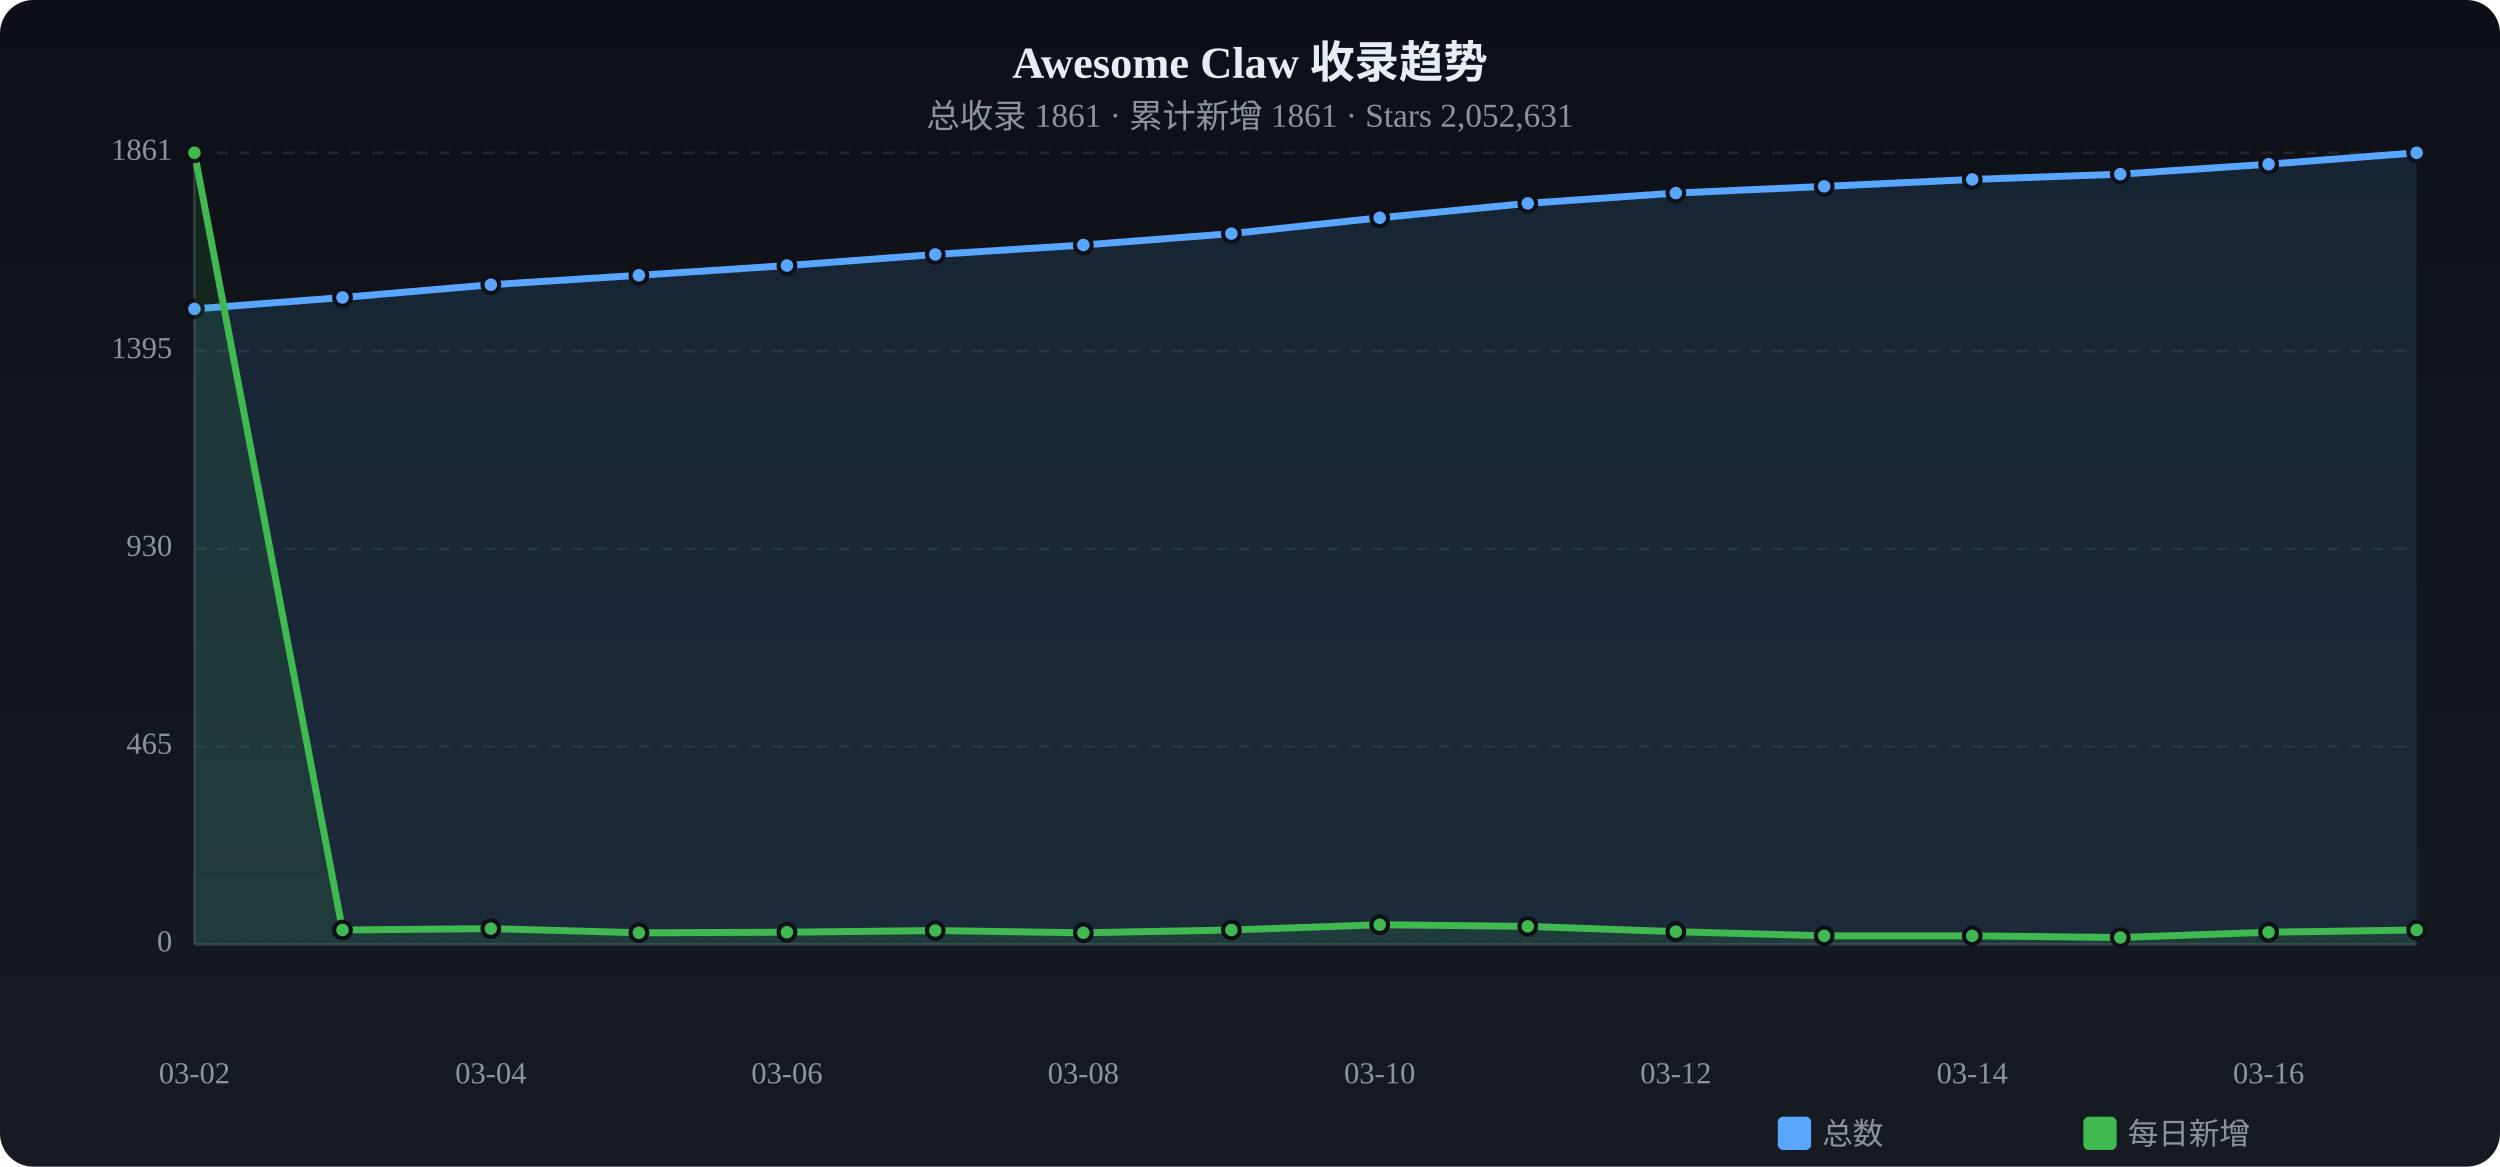
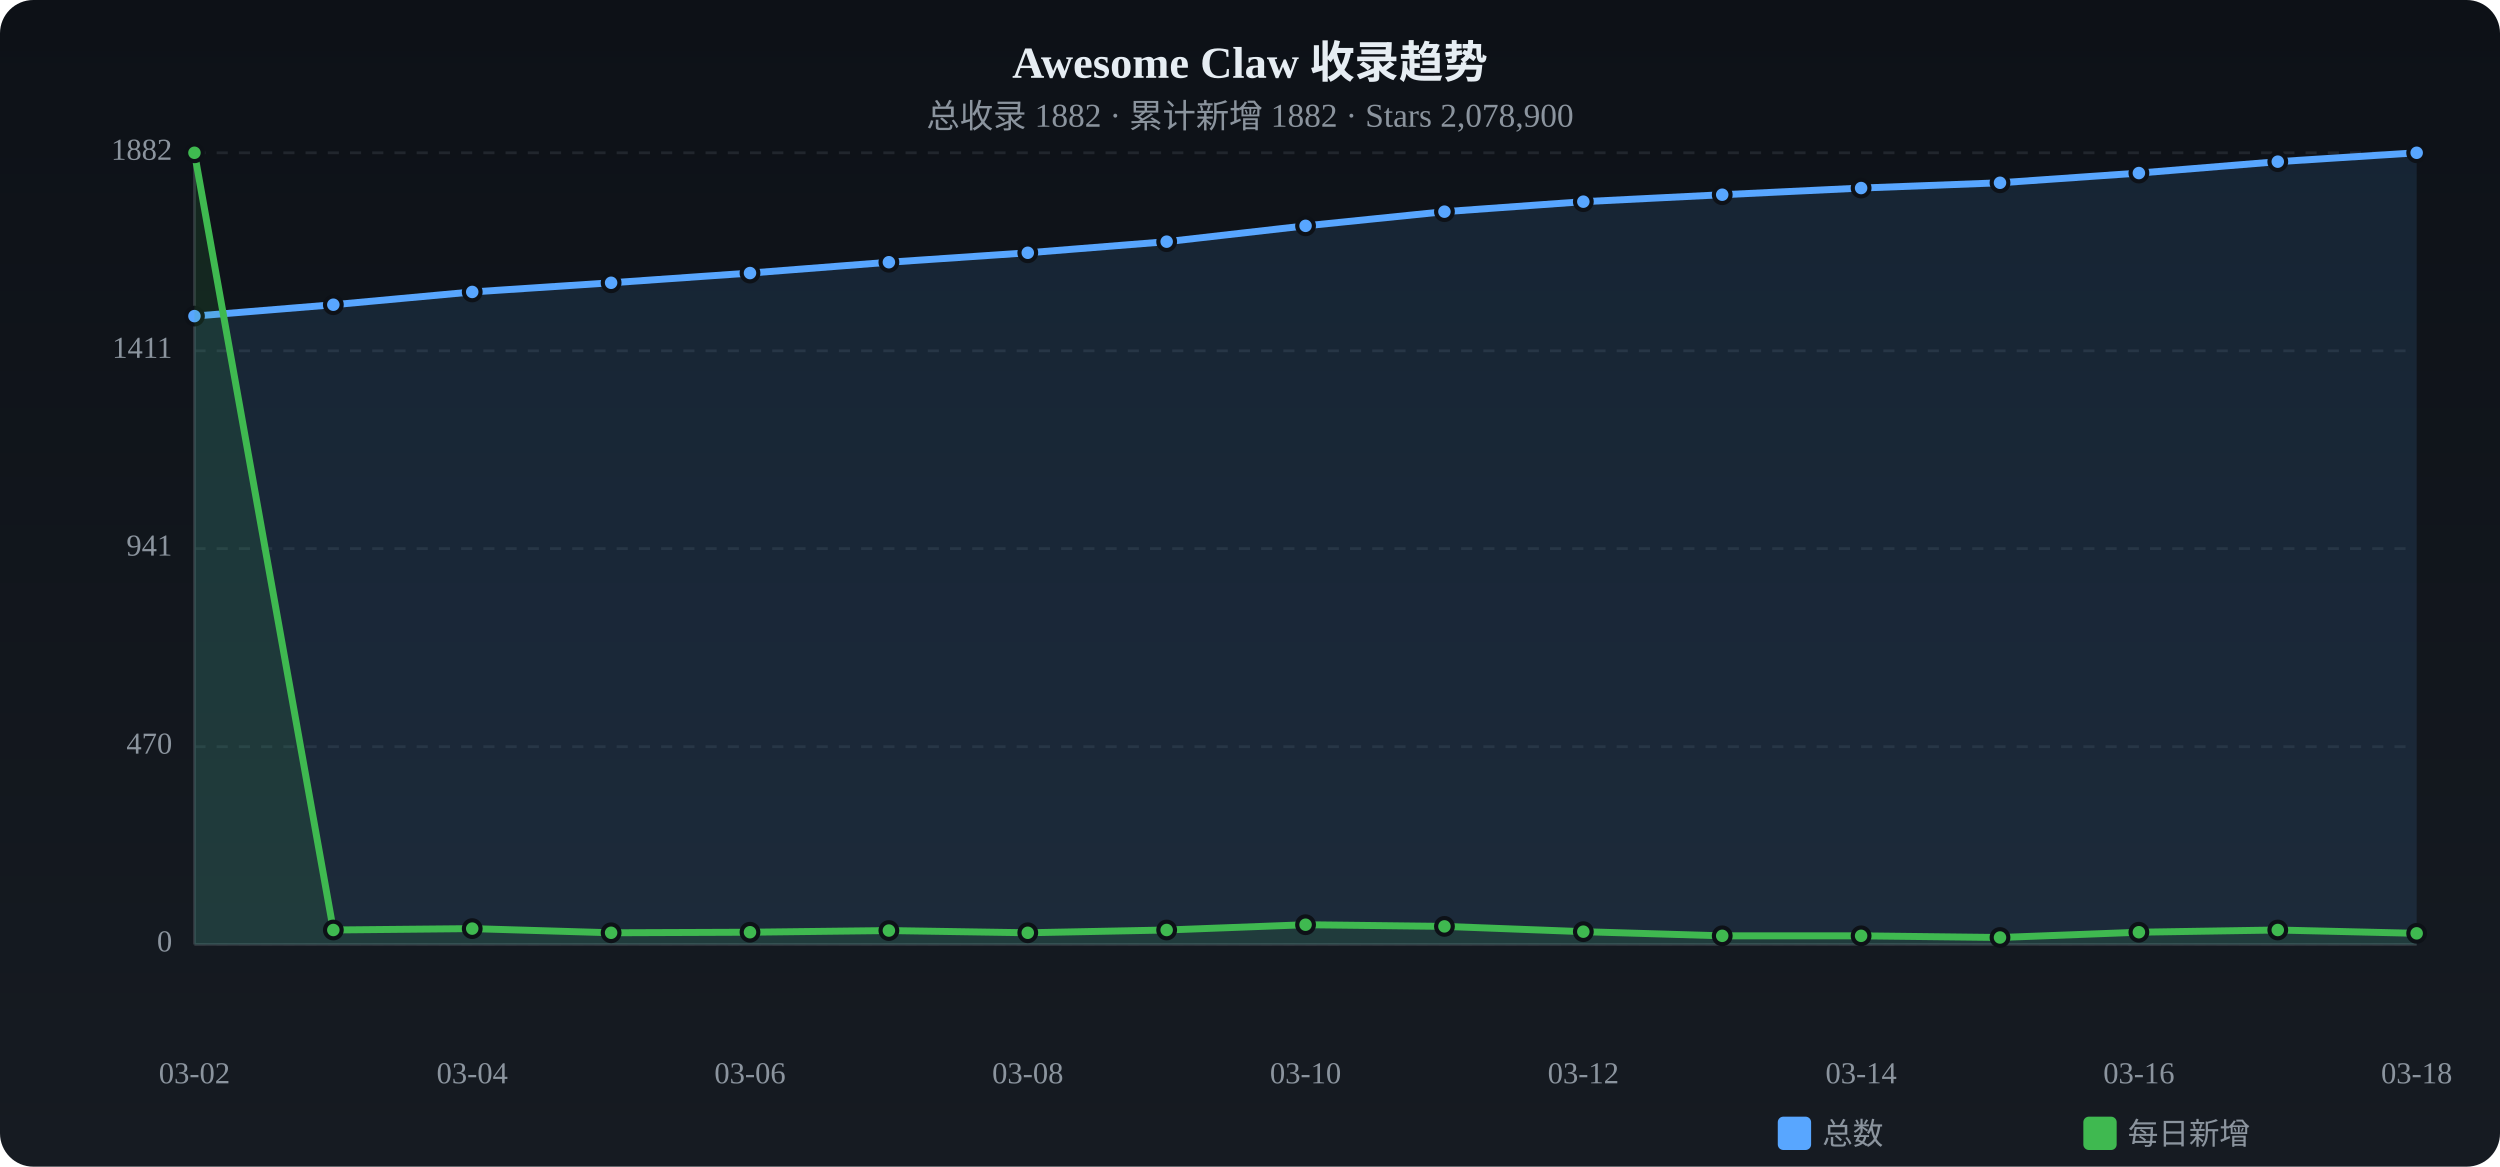
<svg xmlns="http://www.w3.org/2000/svg" viewBox="0 0 900 420" width="900" height="420">
  <defs>
    <linearGradient id="tbg" x1="0%" y1="0%" x2="0%" y2="100%">
      <stop offset="0%" stop-color="#0d1117" />
      <stop offset="100%" stop-color="#161b22" />
    </linearGradient>
  </defs>
  <rect width="900" height="420" rx="12" fill="url(#tbg)" />
  <text x="450.0" y="28" text-anchor="middle" fill="#e6edf3" font-size="16" font-weight="bold">Awesome Claw 收录趋势</text>
-   <text x="450.0" y="46" text-anchor="middle" fill="#8b949e" font-size="12">总收录 1861 · 累计新增 1861 · Stars 2,052,631</text>
+   <text x="450.0" y="46" text-anchor="middle" fill="#8b949e" font-size="12">总收录 1882 · 累计新增 1882 · Stars 2,078,900</text>
  <text x="62" y="340.0" text-anchor="end" fill="#8b949e" font-size="11" dominant-baseline="middle">0</text>
  <line x1="70" y1="340.0" x2="870" y2="340.0" stroke="#21262d" stroke-dasharray="4 4" />
-   <text x="62" y="268.8" text-anchor="end" fill="#8b949e" font-size="11" dominant-baseline="middle">465</text>
+   <text x="62" y="268.8" text-anchor="end" fill="#8b949e" font-size="11" dominant-baseline="middle">470</text>
  <line x1="70" y1="268.8" x2="870" y2="268.8" stroke="#21262d" stroke-dasharray="4 4" />
-   <text x="62" y="197.6" text-anchor="end" fill="#8b949e" font-size="11" dominant-baseline="middle">930</text>
-   <line x1="70" y1="197.6" x2="870" y2="197.6" stroke="#21262d" stroke-dasharray="4 4" />
-   <text x="62" y="126.4" text-anchor="end" fill="#8b949e" font-size="11" dominant-baseline="middle">1395</text>
-   <line x1="70" y1="126.4" x2="870" y2="126.4" stroke="#21262d" stroke-dasharray="4 4" />
-   <text x="62" y="55.0" text-anchor="end" fill="#8b949e" font-size="11" dominant-baseline="middle">1861</text>
+   <text x="62" y="197.5" text-anchor="end" fill="#8b949e" font-size="11" dominant-baseline="middle">941</text>
+   <line x1="70" y1="197.5" x2="870" y2="197.5" stroke="#21262d" stroke-dasharray="4 4" />
+   <text x="62" y="126.3" text-anchor="end" fill="#8b949e" font-size="11" dominant-baseline="middle">1411</text>
+   <line x1="70" y1="126.3" x2="870" y2="126.3" stroke="#21262d" stroke-dasharray="4 4" />
+   <text x="62" y="55.0" text-anchor="end" fill="#8b949e" font-size="11" dominant-baseline="middle">1882</text>
  <line x1="70" y1="55.0" x2="870" y2="55.0" stroke="#21262d" stroke-dasharray="4 4" />
  <line x1="70" y1="55" x2="70" y2="340" stroke="#30363d" />
  <line x1="70" y1="340" x2="870" y2="340" stroke="#30363d" />
-   <path d="M70.0,111.2 L123.3,107.1 L176.7,102.5 L230.0,99.1 L283.3,95.6 L336.7,91.6 L390.0,88.2 L443.3,84.1 L496.7,78.4 L550.0,73.2 L603.3,69.5 L656.7,67.1 L710.0,64.6 L763.3,62.7 L816.7,59.1 L870.0,55.0 L870.0,340 L70.0,340 Z" fill="#58a6ff" opacity="0.12" />
-   <polyline points="70.0,111.2 123.3,107.1 176.7,102.5 230.0,99.1 283.3,95.6 336.7,91.6 390.0,88.2 443.3,84.1 496.7,78.4 550.0,73.2 603.3,69.5 656.7,67.1 710.0,64.6 763.3,62.7 816.7,59.1 870.0,55.0" fill="none" stroke="#58a6ff" stroke-width="2.5" stroke-linecap="round" stroke-linejoin="round" />
-   <circle cx="70.0" cy="111.2" r="3" fill="#58a6ff" stroke="#0d1117" stroke-width="1.5" />
-   <circle cx="123.3" cy="107.1" r="3" fill="#58a6ff" stroke="#0d1117" stroke-width="1.5" />
-   <circle cx="176.7" cy="102.5" r="3" fill="#58a6ff" stroke="#0d1117" stroke-width="1.5" />
-   <circle cx="230.0" cy="99.1" r="3" fill="#58a6ff" stroke="#0d1117" stroke-width="1.5" />
-   <circle cx="283.3" cy="95.6" r="3" fill="#58a6ff" stroke="#0d1117" stroke-width="1.5" />
-   <circle cx="336.7" cy="91.6" r="3" fill="#58a6ff" stroke="#0d1117" stroke-width="1.5" />
-   <circle cx="390.0" cy="88.2" r="3" fill="#58a6ff" stroke="#0d1117" stroke-width="1.5" />
-   <circle cx="443.3" cy="84.1" r="3" fill="#58a6ff" stroke="#0d1117" stroke-width="1.5" />
-   <circle cx="496.7" cy="78.4" r="3" fill="#58a6ff" stroke="#0d1117" stroke-width="1.5" />
-   <circle cx="550.0" cy="73.2" r="3" fill="#58a6ff" stroke="#0d1117" stroke-width="1.5" />
-   <circle cx="603.3" cy="69.5" r="3" fill="#58a6ff" stroke="#0d1117" stroke-width="1.5" />
-   <circle cx="656.7" cy="67.1" r="3" fill="#58a6ff" stroke="#0d1117" stroke-width="1.5" />
-   <circle cx="710.0" cy="64.6" r="3" fill="#58a6ff" stroke="#0d1117" stroke-width="1.5" />
-   <circle cx="763.3" cy="62.7" r="3" fill="#58a6ff" stroke="#0d1117" stroke-width="1.5" />
-   <circle cx="816.7" cy="59.1" r="3" fill="#58a6ff" stroke="#0d1117" stroke-width="1.5" />
+   <path d="M70.0,113.8 L120.0,109.7 L170.0,105.1 L220.0,101.8 L270.0,98.3 L320.0,94.4 L370.0,91.0 L420.0,87.0 L470.0,81.3 L520.0,76.2 L570.0,72.6 L620.0,70.1 L670.0,67.7 L720.0,65.8 L770.0,62.3 L820.0,58.2 L870.0,55.0 L870.0,340 L70.0,340 Z" fill="#58a6ff" opacity="0.12" />
+   <polyline points="70.0,113.8 120.0,109.7 170.0,105.1 220.0,101.8 270.0,98.3 320.0,94.4 370.0,91.0 420.0,87.0 470.0,81.3 520.0,76.2 570.0,72.6 620.0,70.1 670.0,67.7 720.0,65.8 770.0,62.3 820.0,58.2 870.0,55.0" fill="none" stroke="#58a6ff" stroke-width="2.5" stroke-linecap="round" stroke-linejoin="round" />
+   <circle cx="70.0" cy="113.8" r="3" fill="#58a6ff" stroke="#0d1117" stroke-width="1.5" />
+   <circle cx="120.0" cy="109.7" r="3" fill="#58a6ff" stroke="#0d1117" stroke-width="1.5" />
+   <circle cx="170.0" cy="105.1" r="3" fill="#58a6ff" stroke="#0d1117" stroke-width="1.5" />
+   <circle cx="220.0" cy="101.8" r="3" fill="#58a6ff" stroke="#0d1117" stroke-width="1.5" />
+   <circle cx="270.0" cy="98.3" r="3" fill="#58a6ff" stroke="#0d1117" stroke-width="1.5" />
+   <circle cx="320.0" cy="94.4" r="3" fill="#58a6ff" stroke="#0d1117" stroke-width="1.5" />
+   <circle cx="370.0" cy="91.0" r="3" fill="#58a6ff" stroke="#0d1117" stroke-width="1.5" />
+   <circle cx="420.0" cy="87.0" r="3" fill="#58a6ff" stroke="#0d1117" stroke-width="1.5" />
+   <circle cx="470.0" cy="81.3" r="3" fill="#58a6ff" stroke="#0d1117" stroke-width="1.5" />
+   <circle cx="520.0" cy="76.2" r="3" fill="#58a6ff" stroke="#0d1117" stroke-width="1.5" />
+   <circle cx="570.0" cy="72.6" r="3" fill="#58a6ff" stroke="#0d1117" stroke-width="1.5" />
+   <circle cx="620.0" cy="70.1" r="3" fill="#58a6ff" stroke="#0d1117" stroke-width="1.5" />
+   <circle cx="670.0" cy="67.7" r="3" fill="#58a6ff" stroke="#0d1117" stroke-width="1.5" />
+   <circle cx="720.0" cy="65.8" r="3" fill="#58a6ff" stroke="#0d1117" stroke-width="1.5" />
+   <circle cx="770.0" cy="62.3" r="3" fill="#58a6ff" stroke="#0d1117" stroke-width="1.5" />
+   <circle cx="820.0" cy="58.2" r="3" fill="#58a6ff" stroke="#0d1117" stroke-width="1.5" />
  <circle cx="870.0" cy="55.0" r="3" fill="#58a6ff" stroke="#0d1117" stroke-width="1.5" />
-   <path d="M70.0,55.0 L123.3,334.8 L176.7,334.3 L230.0,335.8 L283.3,335.6 L336.7,335.0 L390.0,335.8 L443.3,334.8 L496.7,332.9 L550.0,333.5 L603.3,335.4 L656.7,336.9 L710.0,336.9 L763.3,337.5 L816.7,335.6 L870.0,334.8 L870.0,340 L70.0,340 Z" fill="#3fb950" opacity="0.12" />
-   <polyline points="70.0,55.0 123.3,334.8 176.7,334.3 230.0,335.8 283.3,335.6 336.7,335.0 390.0,335.8 443.3,334.8 496.7,332.9 550.0,333.5 603.3,335.4 656.7,336.9 710.0,336.9 763.3,337.5 816.7,335.6 870.0,334.8" fill="none" stroke="#3fb950" stroke-width="2.5" stroke-linecap="round" stroke-linejoin="round" />
+   <path d="M70.0,55.0 L120.0,334.8 L170.0,334.3 L220.0,335.8 L270.0,335.6 L320.0,335.0 L370.0,335.8 L420.0,334.8 L470.0,332.9 L520.0,333.5 L570.0,335.4 L620.0,336.9 L670.0,336.9 L720.0,337.5 L770.0,335.6 L820.0,334.8 L870.0,336.0 L870.0,340 L70.0,340 Z" fill="#3fb950" opacity="0.12" />
+   <polyline points="70.0,55.0 120.0,334.8 170.0,334.3 220.0,335.8 270.0,335.6 320.0,335.0 370.0,335.8 420.0,334.8 470.0,332.9 520.0,333.5 570.0,335.4 620.0,336.9 670.0,336.9 720.0,337.5 770.0,335.6 820.0,334.8 870.0,336.0" fill="none" stroke="#3fb950" stroke-width="2.5" stroke-linecap="round" stroke-linejoin="round" />
  <circle cx="70.0" cy="55.0" r="3" fill="#3fb950" stroke="#0d1117" stroke-width="1.5" />
-   <circle cx="123.3" cy="334.8" r="3" fill="#3fb950" stroke="#0d1117" stroke-width="1.5" />
-   <circle cx="176.7" cy="334.3" r="3" fill="#3fb950" stroke="#0d1117" stroke-width="1.5" />
-   <circle cx="230.0" cy="335.8" r="3" fill="#3fb950" stroke="#0d1117" stroke-width="1.5" />
-   <circle cx="283.3" cy="335.6" r="3" fill="#3fb950" stroke="#0d1117" stroke-width="1.5" />
-   <circle cx="336.7" cy="335.0" r="3" fill="#3fb950" stroke="#0d1117" stroke-width="1.5" />
-   <circle cx="390.0" cy="335.8" r="3" fill="#3fb950" stroke="#0d1117" stroke-width="1.5" />
-   <circle cx="443.3" cy="334.8" r="3" fill="#3fb950" stroke="#0d1117" stroke-width="1.5" />
-   <circle cx="496.7" cy="332.9" r="3" fill="#3fb950" stroke="#0d1117" stroke-width="1.5" />
-   <circle cx="550.0" cy="333.5" r="3" fill="#3fb950" stroke="#0d1117" stroke-width="1.5" />
-   <circle cx="603.3" cy="335.4" r="3" fill="#3fb950" stroke="#0d1117" stroke-width="1.5" />
-   <circle cx="656.7" cy="336.9" r="3" fill="#3fb950" stroke="#0d1117" stroke-width="1.5" />
-   <circle cx="710.0" cy="336.9" r="3" fill="#3fb950" stroke="#0d1117" stroke-width="1.5" />
-   <circle cx="763.3" cy="337.5" r="3" fill="#3fb950" stroke="#0d1117" stroke-width="1.5" />
-   <circle cx="816.7" cy="335.6" r="3" fill="#3fb950" stroke="#0d1117" stroke-width="1.5" />
-   <circle cx="870.0" cy="334.8" r="3" fill="#3fb950" stroke="#0d1117" stroke-width="1.5" />
+   <circle cx="120.0" cy="334.8" r="3" fill="#3fb950" stroke="#0d1117" stroke-width="1.5" />
+   <circle cx="170.0" cy="334.3" r="3" fill="#3fb950" stroke="#0d1117" stroke-width="1.5" />
+   <circle cx="220.0" cy="335.8" r="3" fill="#3fb950" stroke="#0d1117" stroke-width="1.5" />
+   <circle cx="270.0" cy="335.6" r="3" fill="#3fb950" stroke="#0d1117" stroke-width="1.5" />
+   <circle cx="320.0" cy="335.0" r="3" fill="#3fb950" stroke="#0d1117" stroke-width="1.5" />
+   <circle cx="370.0" cy="335.8" r="3" fill="#3fb950" stroke="#0d1117" stroke-width="1.5" />
+   <circle cx="420.0" cy="334.8" r="3" fill="#3fb950" stroke="#0d1117" stroke-width="1.5" />
+   <circle cx="470.0" cy="332.9" r="3" fill="#3fb950" stroke="#0d1117" stroke-width="1.5" />
+   <circle cx="520.0" cy="333.5" r="3" fill="#3fb950" stroke="#0d1117" stroke-width="1.5" />
+   <circle cx="570.0" cy="335.4" r="3" fill="#3fb950" stroke="#0d1117" stroke-width="1.5" />
+   <circle cx="620.0" cy="336.9" r="3" fill="#3fb950" stroke="#0d1117" stroke-width="1.5" />
+   <circle cx="670.0" cy="336.9" r="3" fill="#3fb950" stroke="#0d1117" stroke-width="1.5" />
+   <circle cx="720.0" cy="337.5" r="3" fill="#3fb950" stroke="#0d1117" stroke-width="1.5" />
+   <circle cx="770.0" cy="335.6" r="3" fill="#3fb950" stroke="#0d1117" stroke-width="1.5" />
+   <circle cx="820.0" cy="334.8" r="3" fill="#3fb950" stroke="#0d1117" stroke-width="1.5" />
+   <circle cx="870.0" cy="336.0" r="3" fill="#3fb950" stroke="#0d1117" stroke-width="1.5" />
  <text x="70.0" y="390" text-anchor="middle" fill="#8b949e" font-size="11">03-02</text>
-   <text x="176.7" y="390" text-anchor="middle" fill="#8b949e" font-size="11">03-04</text>
-   <text x="283.3" y="390" text-anchor="middle" fill="#8b949e" font-size="11">03-06</text>
-   <text x="390.0" y="390" text-anchor="middle" fill="#8b949e" font-size="11">03-08</text>
-   <text x="496.7" y="390" text-anchor="middle" fill="#8b949e" font-size="11">03-10</text>
-   <text x="603.3" y="390" text-anchor="middle" fill="#8b949e" font-size="11">03-12</text>
-   <text x="710.0" y="390" text-anchor="middle" fill="#8b949e" font-size="11">03-14</text>
-   <text x="816.7" y="390" text-anchor="middle" fill="#8b949e" font-size="11">03-16</text>
+   <text x="170.0" y="390" text-anchor="middle" fill="#8b949e" font-size="11">03-04</text>
+   <text x="270.0" y="390" text-anchor="middle" fill="#8b949e" font-size="11">03-06</text>
+   <text x="370.0" y="390" text-anchor="middle" fill="#8b949e" font-size="11">03-08</text>
+   <text x="470.0" y="390" text-anchor="middle" fill="#8b949e" font-size="11">03-10</text>
+   <text x="570.0" y="390" text-anchor="middle" fill="#8b949e" font-size="11">03-12</text>
+   <text x="670.0" y="390" text-anchor="middle" fill="#8b949e" font-size="11">03-14</text>
+   <text x="770.0" y="390" text-anchor="middle" fill="#8b949e" font-size="11">03-16</text>
+   <text x="870.0" y="390" text-anchor="middle" fill="#8b949e" font-size="11">03-18</text>
  <rect x="640" y="402" width="12" height="12" rx="2" fill="#58a6ff" />
  <text x="656" y="412" fill="#8b949e" font-size="11">总数</text>
  <rect x="750" y="402" width="12" height="12" rx="2" fill="#3fb950" />
  <text x="766" y="412" fill="#8b949e" font-size="11">每日新增</text>
</svg>
